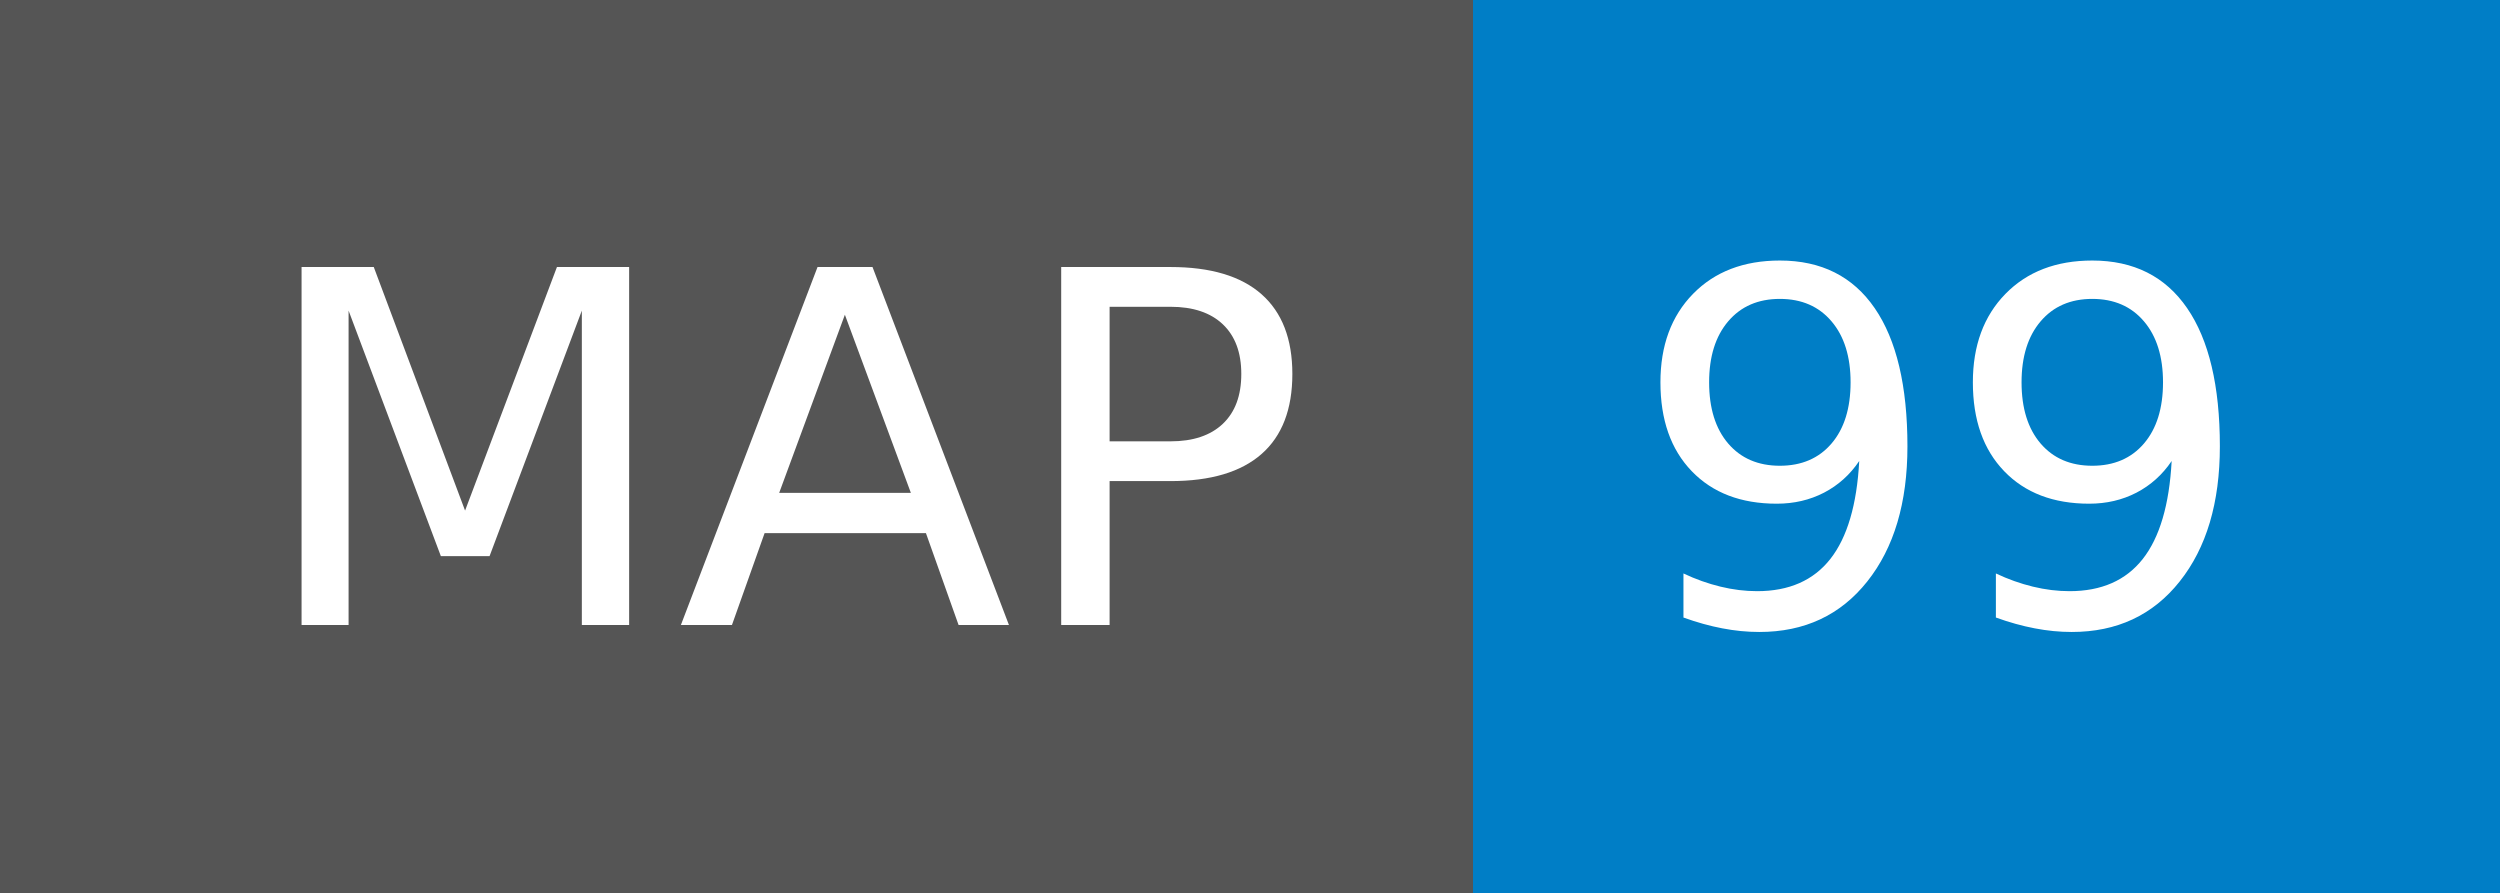
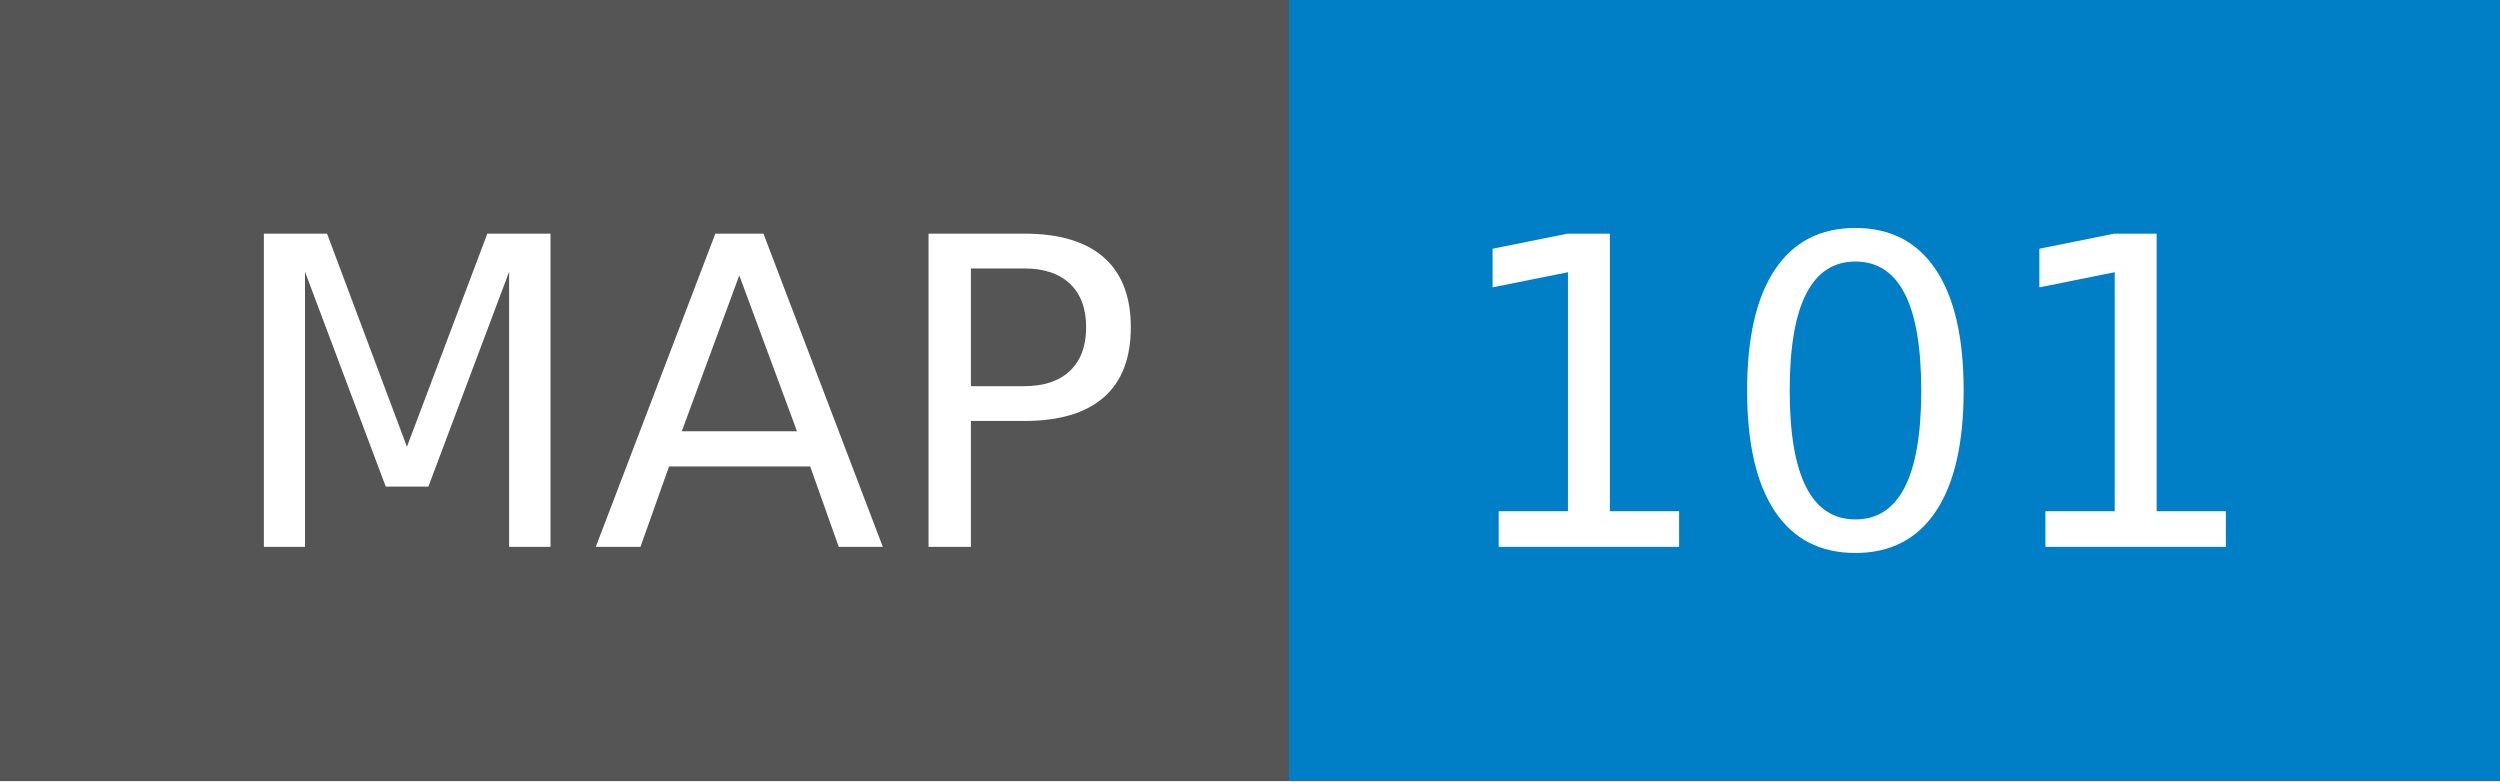
- <svg xmlns="http://www.w3.org/2000/svg" width="56" height="20" role="img" aria-label="MAP: 99">
+ <svg xmlns="http://www.w3.org/2000/svg" width="64" height="20" role="img" aria-label="MAP: 101">
  <g shape-rendering="crispEdges">
    <rect width="33" height="20" fill="#555" />
-     <rect x="33" width="23" height="20" fill="#007ec6" />
+     <rect x="33" width="31" height="20" fill="#007ec6" />
  </g>
  <g fill="#fff" text-anchor="middle" font-family="Verdana,Geneva,DejaVu Sans,sans-serif" text-rendering="geometricPrecision" font-size="110">
    <text x="175" y="140" textLength="230" transform="scale(.1)">MAP</text>
-     <text x="435" y="140" textLength="130" transform="scale(.1)">99</text>
+     <text x="475" y="140" textLength="210" transform="scale(.1)">101</text>
  </g>
</svg>
